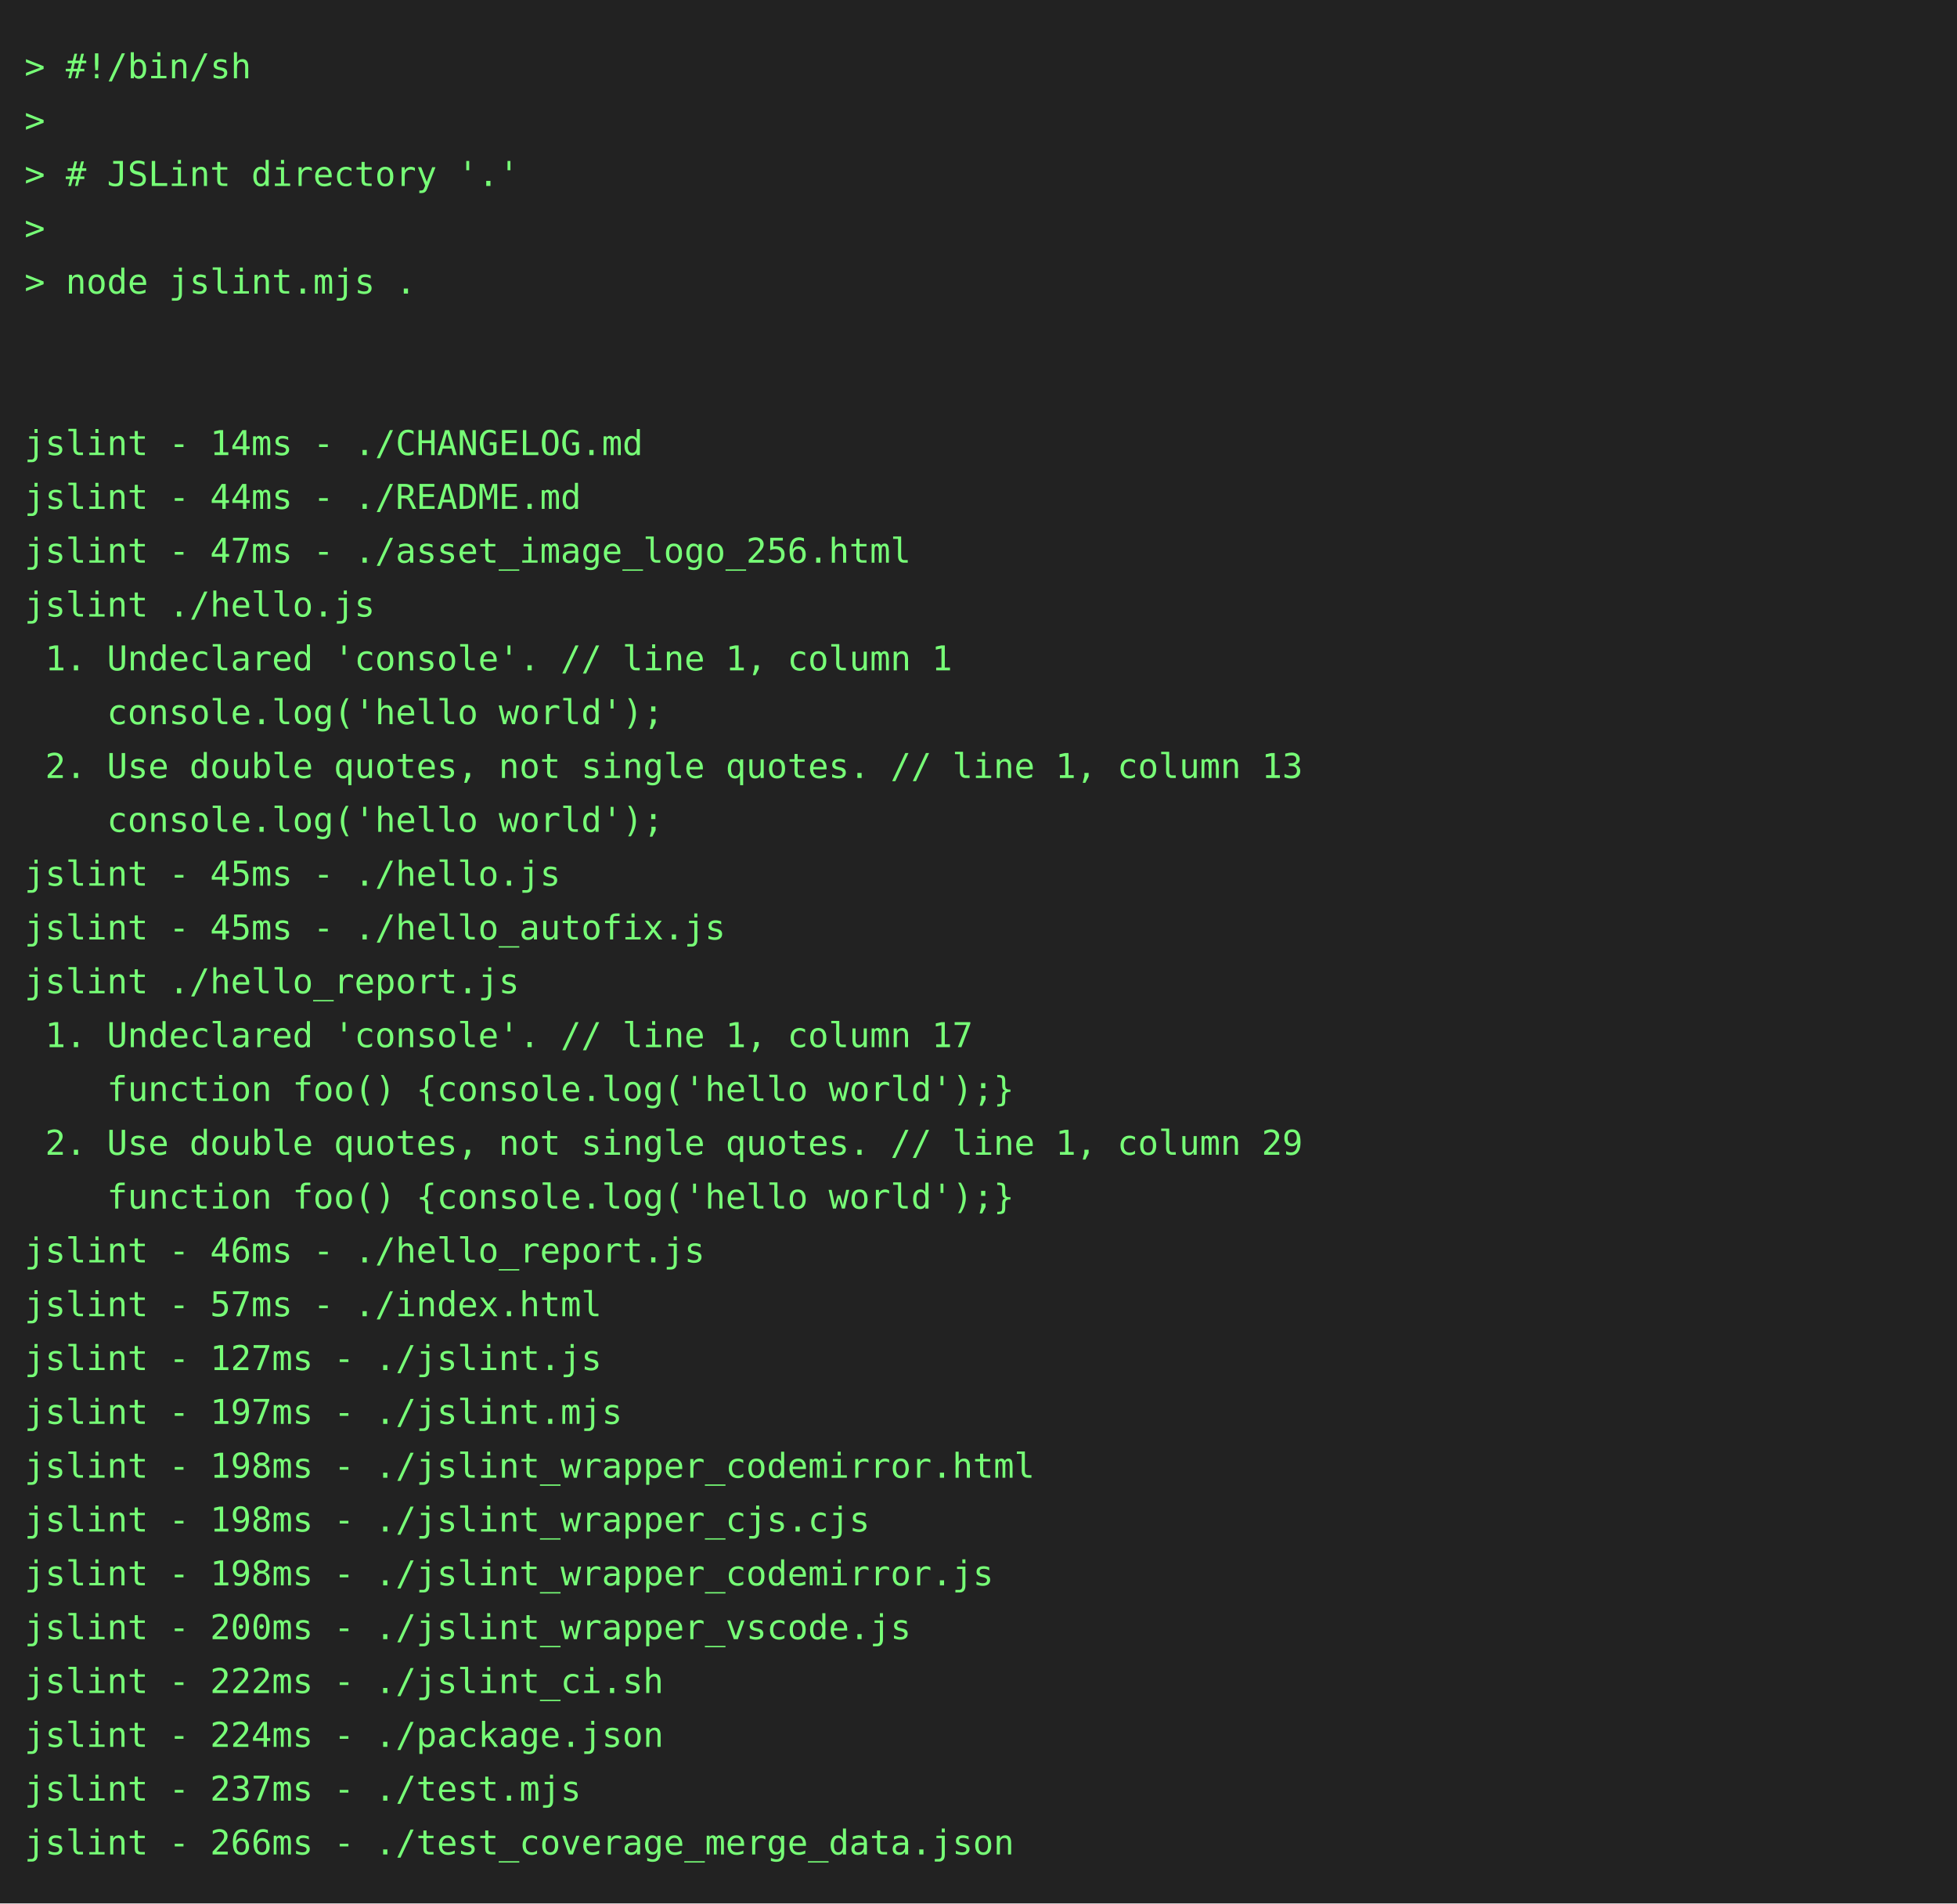
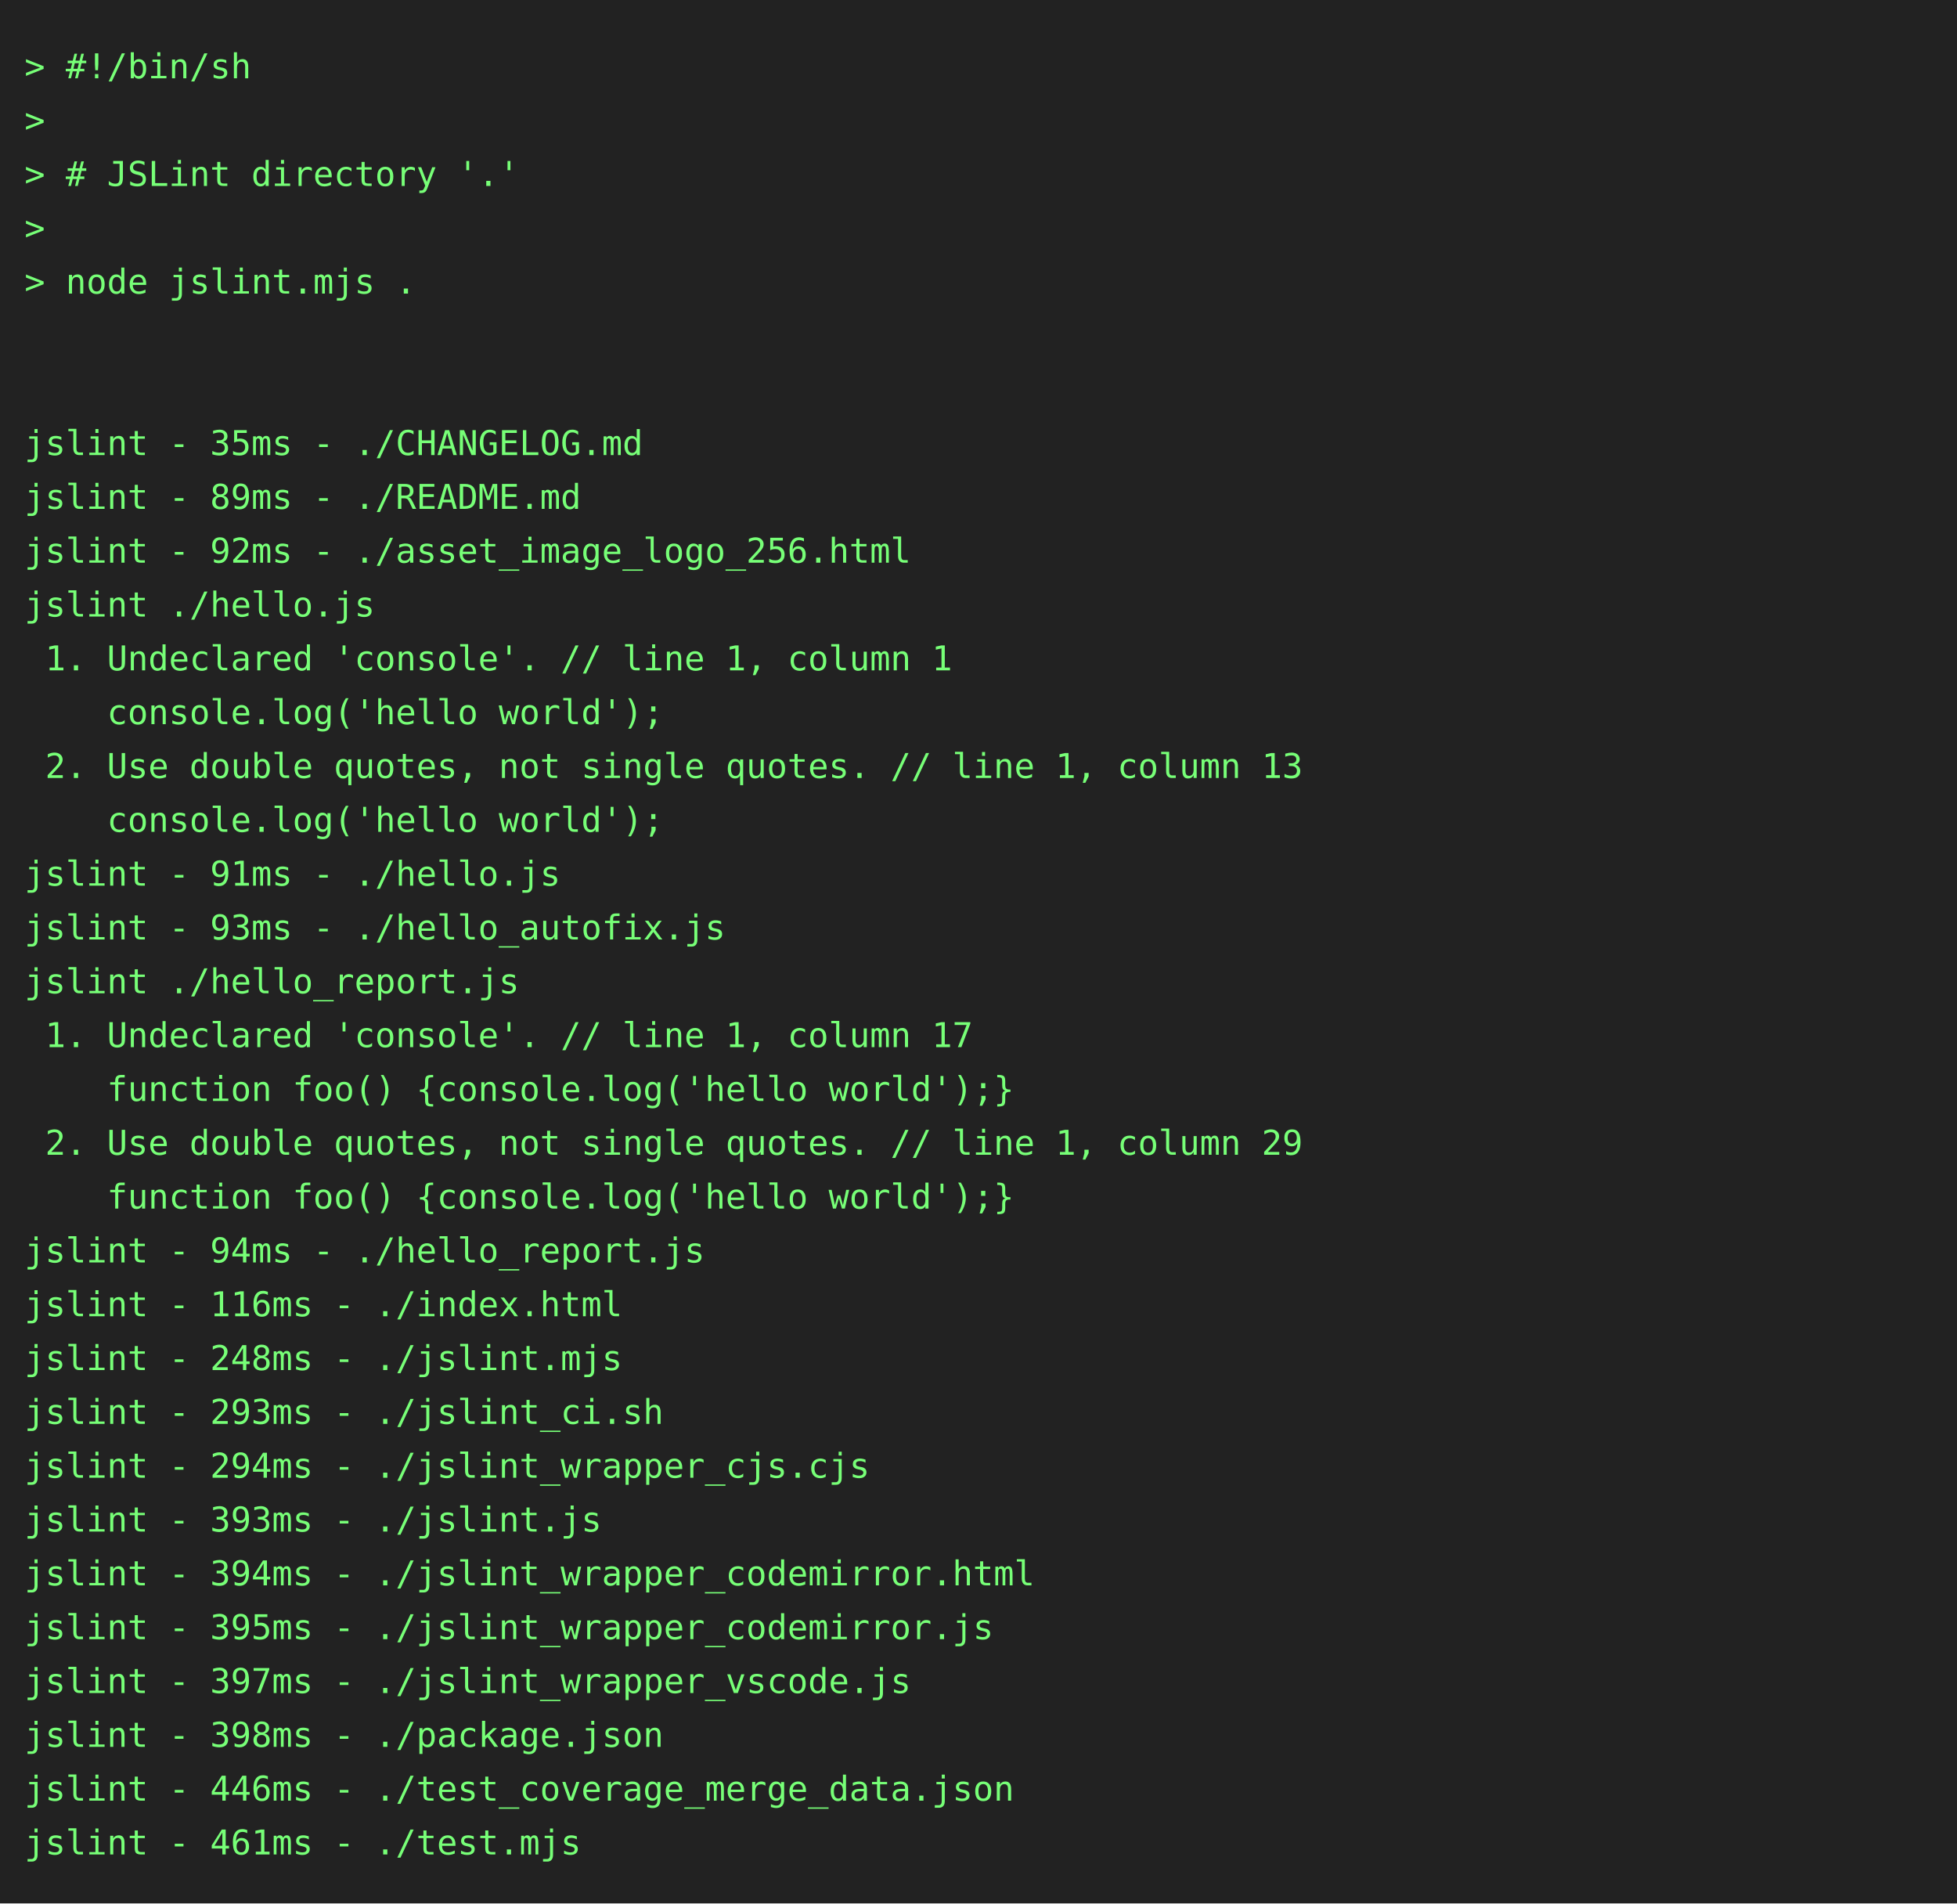
<svg xmlns="http://www.w3.org/2000/svg" height="778" width="800">
  <rect height="778" fill="#222" width="800" />
  <text fill="#7f7" font-family="consolas, menlo, monospace" font-size="14" xml:space="preserve">
    <tspan lengthAdjust="spacingAndGlyphs" textLength="768" x="10" y="32">&gt; #!/bin/sh                                                                                      </tspan>
    <tspan lengthAdjust="spacingAndGlyphs" textLength="768" x="10" y="54">&gt;                                                                                                </tspan>
    <tspan lengthAdjust="spacingAndGlyphs" textLength="768" x="10" y="76">&gt; # JSLint directory '.'                                                                         </tspan>
    <tspan lengthAdjust="spacingAndGlyphs" textLength="768" x="10" y="98">&gt;                                                                                                </tspan>
    <tspan lengthAdjust="spacingAndGlyphs" textLength="768" x="10" y="120">&gt; node jslint.mjs .                                                                              </tspan>
    <tspan lengthAdjust="spacingAndGlyphs" textLength="768" x="10" y="142">                                                                                                 </tspan>
    <tspan lengthAdjust="spacingAndGlyphs" textLength="768" x="10" y="164">                                                                                                 </tspan>
-     <tspan lengthAdjust="spacingAndGlyphs" textLength="768" x="10" y="186">jslint - 14ms - ./CHANGELOG.md                                                                   </tspan>
-     <tspan lengthAdjust="spacingAndGlyphs" textLength="768" x="10" y="208">jslint - 44ms - ./README.md                                                                      </tspan>
-     <tspan lengthAdjust="spacingAndGlyphs" textLength="768" x="10" y="230">jslint - 47ms - ./asset_image_logo_256.html                                                      </tspan>
+     <tspan lengthAdjust="spacingAndGlyphs" textLength="768" x="10" y="186">jslint - 35ms - ./CHANGELOG.md                                                                   </tspan>
+     <tspan lengthAdjust="spacingAndGlyphs" textLength="768" x="10" y="208">jslint - 89ms - ./README.md                                                                      </tspan>
+     <tspan lengthAdjust="spacingAndGlyphs" textLength="768" x="10" y="230">jslint - 92ms - ./asset_image_logo_256.html                                                      </tspan>
    <tspan lengthAdjust="spacingAndGlyphs" textLength="768" x="10" y="252">jslint ./hello.js                                                                                </tspan>
    <tspan lengthAdjust="spacingAndGlyphs" textLength="768" x="10" y="274"> 1. Undeclared 'console'. // line 1, column 1                                                    </tspan>
    <tspan lengthAdjust="spacingAndGlyphs" textLength="768" x="10" y="296">    console.log('hello world');                                                                  </tspan>
    <tspan lengthAdjust="spacingAndGlyphs" textLength="768" x="10" y="318"> 2. Use double quotes, not single quotes. // line 1, column 13                                   </tspan>
    <tspan lengthAdjust="spacingAndGlyphs" textLength="768" x="10" y="340">    console.log('hello world');                                                                  </tspan>
-     <tspan lengthAdjust="spacingAndGlyphs" textLength="768" x="10" y="362">jslint - 45ms - ./hello.js                                                                       </tspan>
-     <tspan lengthAdjust="spacingAndGlyphs" textLength="768" x="10" y="384">jslint - 45ms - ./hello_autofix.js                                                               </tspan>
+     <tspan lengthAdjust="spacingAndGlyphs" textLength="768" x="10" y="362">jslint - 91ms - ./hello.js                                                                       </tspan>
+     <tspan lengthAdjust="spacingAndGlyphs" textLength="768" x="10" y="384">jslint - 93ms - ./hello_autofix.js                                                               </tspan>
    <tspan lengthAdjust="spacingAndGlyphs" textLength="768" x="10" y="406">jslint ./hello_report.js                                                                         </tspan>
    <tspan lengthAdjust="spacingAndGlyphs" textLength="768" x="10" y="428"> 1. Undeclared 'console'. // line 1, column 17                                                   </tspan>
    <tspan lengthAdjust="spacingAndGlyphs" textLength="768" x="10" y="450">    function foo() {console.log('hello world');}                                                 </tspan>
    <tspan lengthAdjust="spacingAndGlyphs" textLength="768" x="10" y="472"> 2. Use double quotes, not single quotes. // line 1, column 29                                   </tspan>
    <tspan lengthAdjust="spacingAndGlyphs" textLength="768" x="10" y="494">    function foo() {console.log('hello world');}                                                 </tspan>
-     <tspan lengthAdjust="spacingAndGlyphs" textLength="768" x="10" y="516">jslint - 46ms - ./hello_report.js                                                                </tspan>
-     <tspan lengthAdjust="spacingAndGlyphs" textLength="768" x="10" y="538">jslint - 57ms - ./index.html                                                                     </tspan>
-     <tspan lengthAdjust="spacingAndGlyphs" textLength="768" x="10" y="560">jslint - 127ms - ./jslint.js                                                                     </tspan>
-     <tspan lengthAdjust="spacingAndGlyphs" textLength="768" x="10" y="582">jslint - 197ms - ./jslint.mjs                                                                    </tspan>
-     <tspan lengthAdjust="spacingAndGlyphs" textLength="768" x="10" y="604">jslint - 198ms - ./jslint_wrapper_codemirror.html                                                </tspan>
-     <tspan lengthAdjust="spacingAndGlyphs" textLength="768" x="10" y="626">jslint - 198ms - ./jslint_wrapper_cjs.cjs                                                        </tspan>
-     <tspan lengthAdjust="spacingAndGlyphs" textLength="768" x="10" y="648">jslint - 198ms - ./jslint_wrapper_codemirror.js                                                  </tspan>
-     <tspan lengthAdjust="spacingAndGlyphs" textLength="768" x="10" y="670">jslint - 200ms - ./jslint_wrapper_vscode.js                                                      </tspan>
-     <tspan lengthAdjust="spacingAndGlyphs" textLength="768" x="10" y="692">jslint - 222ms - ./jslint_ci.sh                                                                  </tspan>
-     <tspan lengthAdjust="spacingAndGlyphs" textLength="768" x="10" y="714">jslint - 224ms - ./package.json                                                                  </tspan>
-     <tspan lengthAdjust="spacingAndGlyphs" textLength="768" x="10" y="736">jslint - 237ms - ./test.mjs                                                                      </tspan>
-     <tspan lengthAdjust="spacingAndGlyphs" textLength="768" x="10" y="758">jslint - 266ms - ./test_coverage_merge_data.json                                                 </tspan>
+     <tspan lengthAdjust="spacingAndGlyphs" textLength="768" x="10" y="516">jslint - 94ms - ./hello_report.js                                                                </tspan>
+     <tspan lengthAdjust="spacingAndGlyphs" textLength="768" x="10" y="538">jslint - 116ms - ./index.html                                                                    </tspan>
+     <tspan lengthAdjust="spacingAndGlyphs" textLength="768" x="10" y="560">jslint - 248ms - ./jslint.mjs                                                                    </tspan>
+     <tspan lengthAdjust="spacingAndGlyphs" textLength="768" x="10" y="582">jslint - 293ms - ./jslint_ci.sh                                                                  </tspan>
+     <tspan lengthAdjust="spacingAndGlyphs" textLength="768" x="10" y="604">jslint - 294ms - ./jslint_wrapper_cjs.cjs                                                        </tspan>
+     <tspan lengthAdjust="spacingAndGlyphs" textLength="768" x="10" y="626">jslint - 393ms - ./jslint.js                                                                     </tspan>
+     <tspan lengthAdjust="spacingAndGlyphs" textLength="768" x="10" y="648">jslint - 394ms - ./jslint_wrapper_codemirror.html                                                </tspan>
+     <tspan lengthAdjust="spacingAndGlyphs" textLength="768" x="10" y="670">jslint - 395ms - ./jslint_wrapper_codemirror.js                                                  </tspan>
+     <tspan lengthAdjust="spacingAndGlyphs" textLength="768" x="10" y="692">jslint - 397ms - ./jslint_wrapper_vscode.js                                                      </tspan>
+     <tspan lengthAdjust="spacingAndGlyphs" textLength="768" x="10" y="714">jslint - 398ms - ./package.json                                                                  </tspan>
+     <tspan lengthAdjust="spacingAndGlyphs" textLength="768" x="10" y="736">jslint - 446ms - ./test_coverage_merge_data.json                                                 </tspan>
+     <tspan lengthAdjust="spacingAndGlyphs" textLength="768" x="10" y="758">jslint - 461ms - ./test.mjs                                                                      </tspan>
  </text>
</svg>
